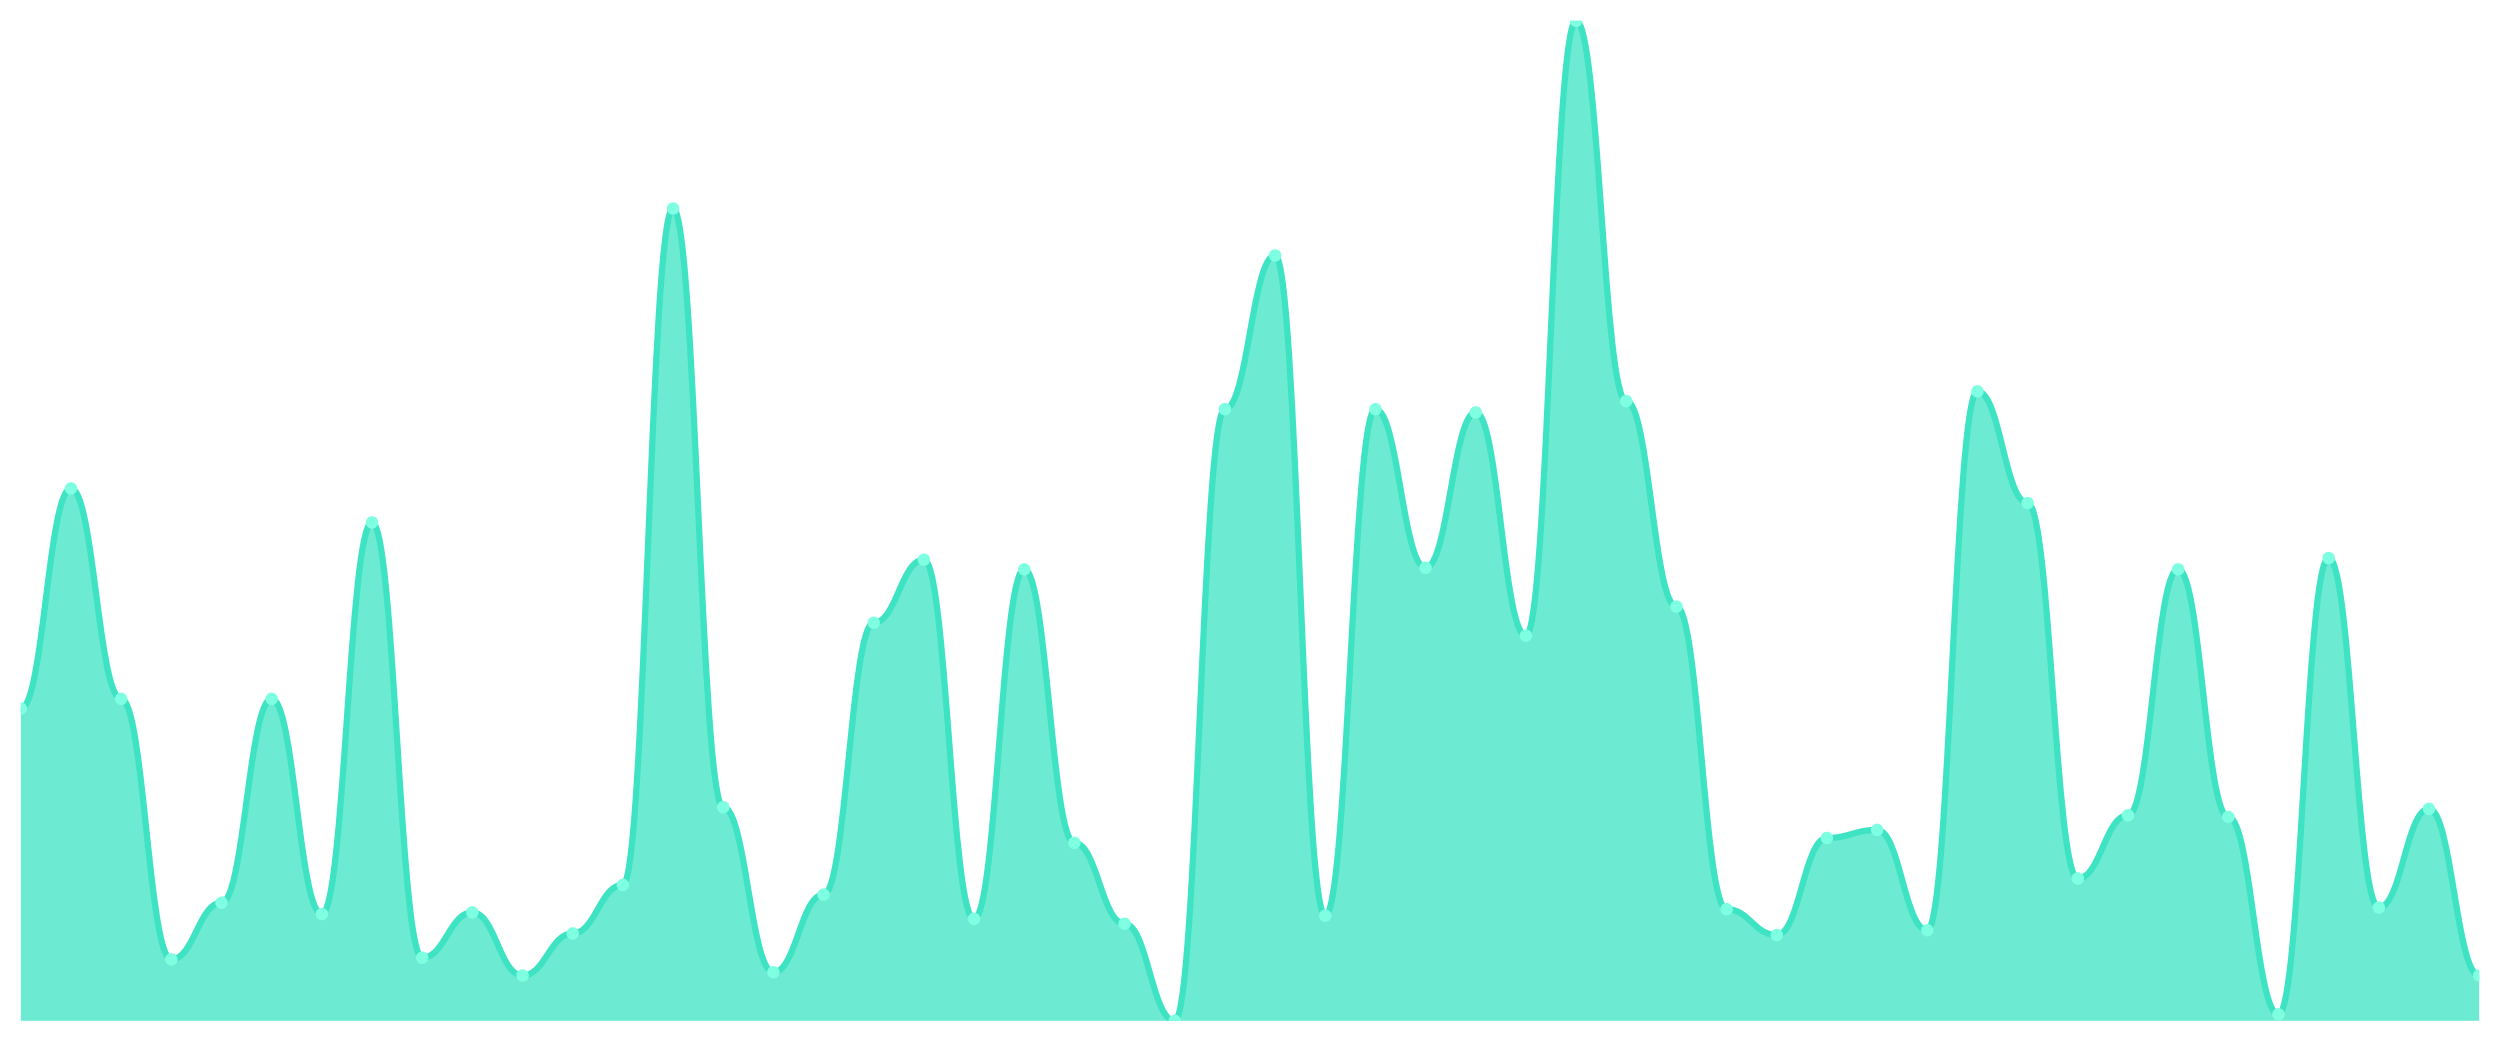
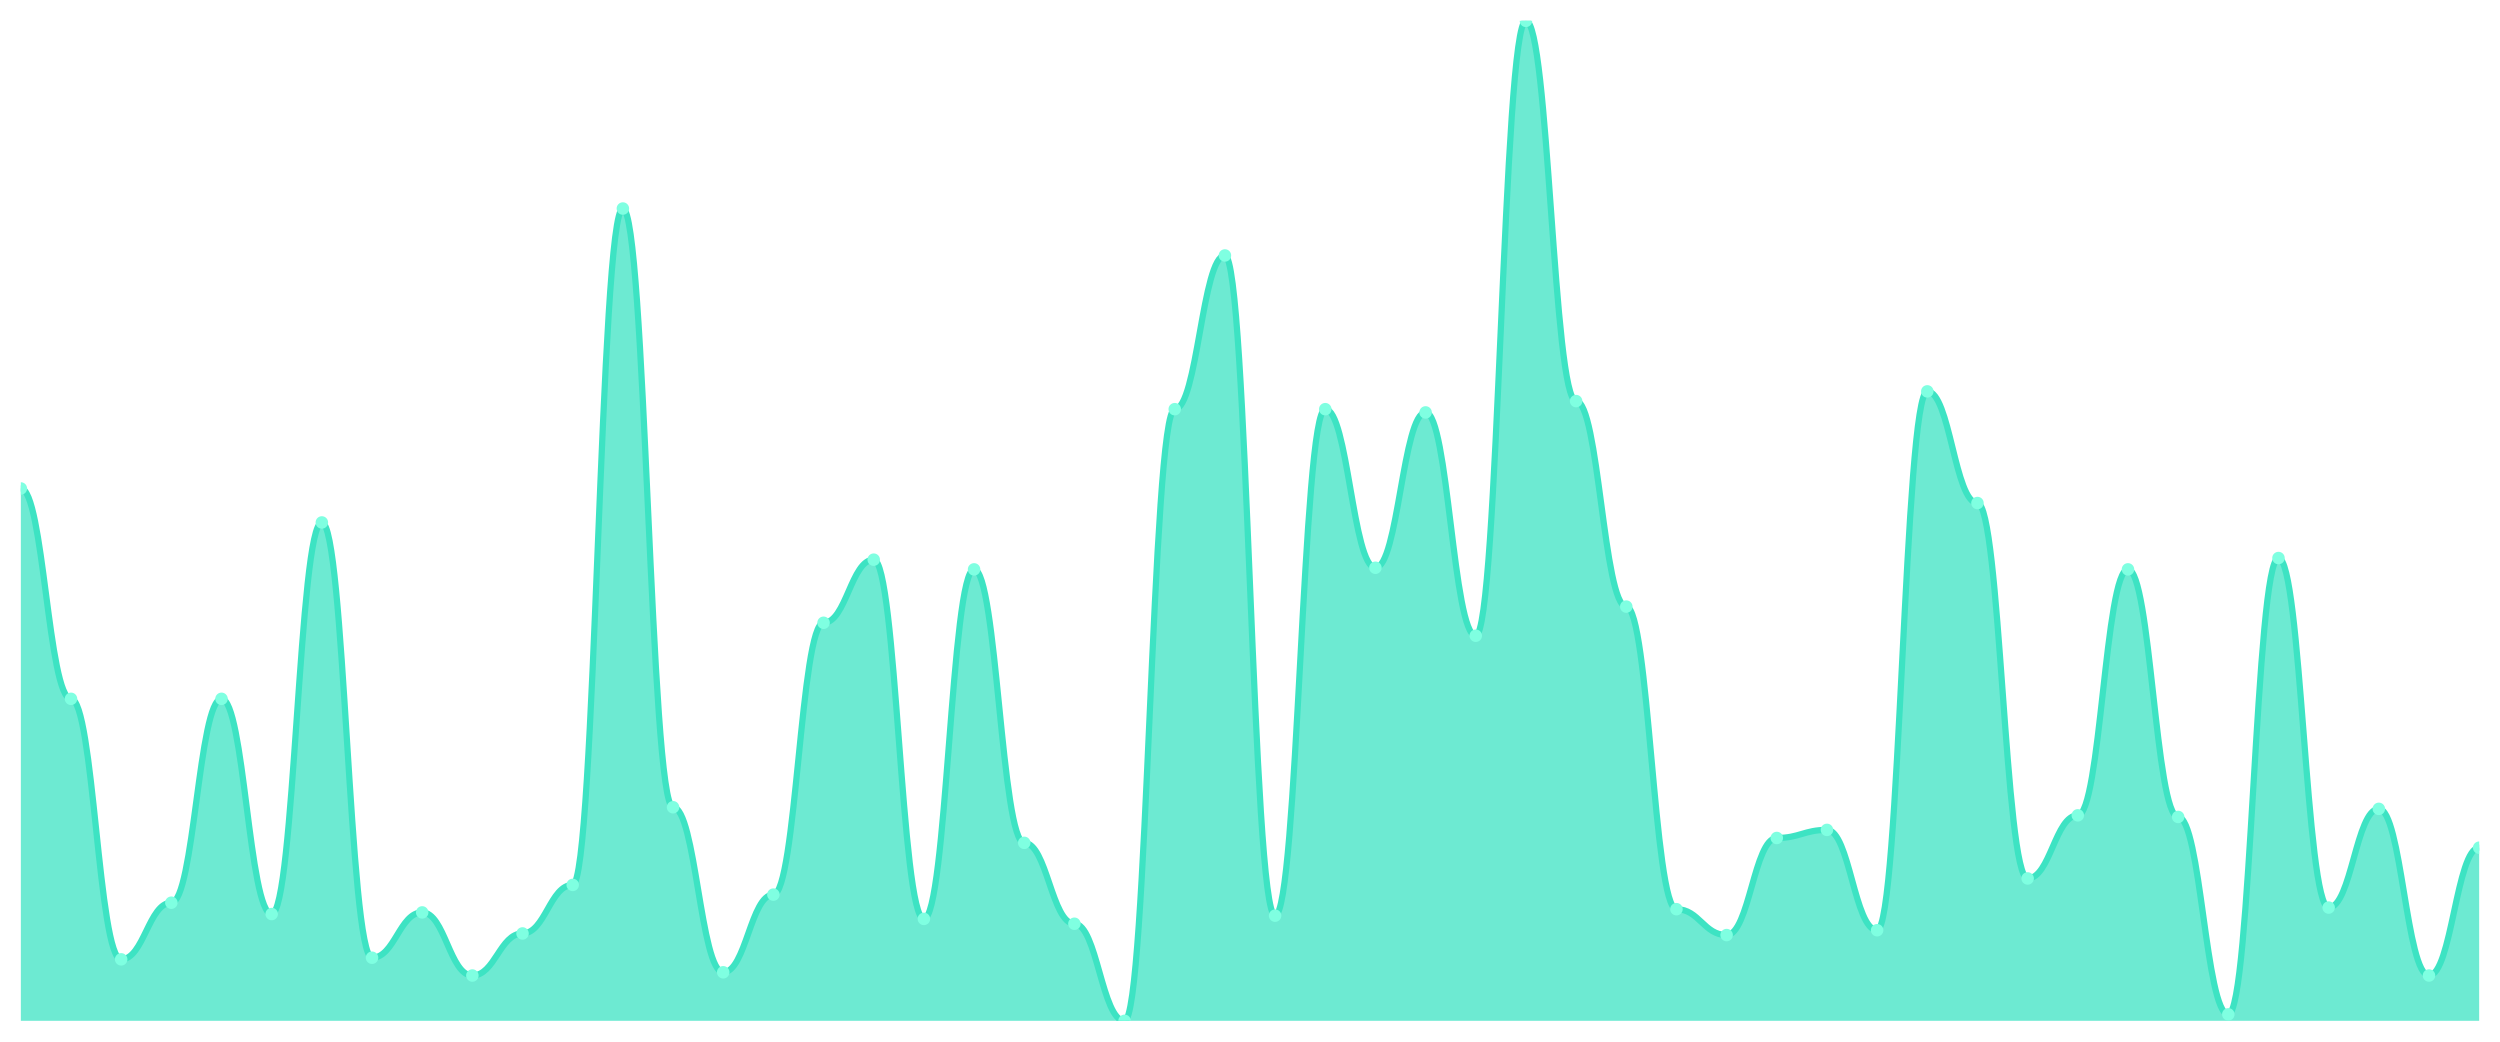
<svg xmlns="http://www.w3.org/2000/svg" viewBox="0 0 1200 500" width="1200" height="500">
  <defs>
    <clipPath id="c">
      <rect x="10" y="10" width="1180" height="480" />
    </clipPath>
  </defs>
  <rect width="1200" height="500" fill="none" />
  <g clip-path="url(#c)">
-     <path d="M 10,490 L 10,340.097 C 20.837,340.097 23.245,234.466 34.082,234.466 C 44.918,234.466 47.327,335.437 58.163,335.437 C 69,335.437 71.408,460.485 82.245,460.485 C 93.082,460.485 95.49,433.301 106.327,433.301 C 117.163,433.301 119.571,335.437 130.408,335.437 C 141.245,335.437 143.653,438.738 154.49,438.738 C 165.327,438.738 167.735,250.777 178.571,250.777 C 189.408,250.777 191.816,459.709 202.653,459.709 C 213.49,459.709 215.898,437.961 226.735,437.961 C 237.571,437.961 239.98,468.252 250.816,468.252 C 261.653,468.252 264.061,448.058 274.898,448.058 C 285.735,448.058 288.143,424.757 298.98,424.757 C 309.816,424.757 312.224,100.097 323.061,100.097 C 333.898,100.097 336.306,387.476 347.143,387.476 C 357.98,387.476 360.388,466.699 371.224,466.699 C 382.061,466.699 384.469,429.417 395.306,429.417 C 406.143,429.417 408.551,298.932 419.388,298.932 C 430.224,298.932 432.633,268.641 443.469,268.641 C 454.306,268.641 456.714,441.068 467.551,441.068 C 478.388,441.068 480.796,273.301 491.633,273.301 C 502.469,273.301 504.878,404.563 515.714,404.563 C 526.551,404.563 528.959,443.398 539.796,443.398 C 550.633,443.398 553.041,490 563.878,490 C 574.714,490 577.122,196.408 587.959,196.408 C 598.796,196.408 601.204,122.621 612.041,122.621 C 622.878,122.621 625.286,439.515 636.122,439.515 C 646.959,439.515 649.367,196.408 660.204,196.408 C 671.041,196.408 673.449,272.524 684.286,272.524 C 695.122,272.524 697.531,197.961 708.367,197.961 C 719.204,197.961 721.612,305.146 732.449,305.146 C 743.286,305.146 745.694,10 756.531,10 C 767.367,10 769.776,192.524 780.612,192.524 C 791.449,192.524 793.857,291.165 804.694,291.165 C 815.531,291.165 817.939,436.408 828.776,436.408 C 839.612,436.408 842.02,448.835 852.857,448.835 C 863.694,448.835 866.102,402.233 876.939,402.233 C 887.776,402.233 890.184,398.35 901.02,398.35 C 911.857,398.35 914.265,446.505 925.102,446.505 C 935.939,446.505 938.347,187.864 949.184,187.864 C 960.02,187.864 962.429,241.456 973.265,241.456 C 984.102,241.456 986.51,421.65 997.347,421.65 C 1008.184,421.65 1010.592,391.359 1021.429,391.359 C 1032.265,391.359 1034.673,273.301 1045.51,273.301 C 1056.347,273.301 1058.755,392.136 1069.592,392.136 C 1080.429,392.136 1082.837,486.893 1093.673,486.893 C 1104.51,486.893 1106.918,267.864 1117.755,267.864 C 1128.592,267.864 1131,435.631 1141.837,435.631 C 1152.673,435.631 1155.082,388.252 1165.918,388.252 C 1176.755,388.252 1179.163,468.252 1190,468.252 L 1190,490 Z" fill="rgba(61,227,195,0.75)" />
-     <path d="M 10,340.097 C 20.837,340.097 23.245,234.466 34.082,234.466 C 44.918,234.466 47.327,335.437 58.163,335.437 C 69,335.437 71.408,460.485 82.245,460.485 C 93.082,460.485 95.49,433.301 106.327,433.301 C 117.163,433.301 119.571,335.437 130.408,335.437 C 141.245,335.437 143.653,438.738 154.49,438.738 C 165.327,438.738 167.735,250.777 178.571,250.777 C 189.408,250.777 191.816,459.709 202.653,459.709 C 213.49,459.709 215.898,437.961 226.735,437.961 C 237.571,437.961 239.98,468.252 250.816,468.252 C 261.653,468.252 264.061,448.058 274.898,448.058 C 285.735,448.058 288.143,424.757 298.98,424.757 C 309.816,424.757 312.224,100.097 323.061,100.097 C 333.898,100.097 336.306,387.476 347.143,387.476 C 357.98,387.476 360.388,466.699 371.224,466.699 C 382.061,466.699 384.469,429.417 395.306,429.417 C 406.143,429.417 408.551,298.932 419.388,298.932 C 430.224,298.932 432.633,268.641 443.469,268.641 C 454.306,268.641 456.714,441.068 467.551,441.068 C 478.388,441.068 480.796,273.301 491.633,273.301 C 502.469,273.301 504.878,404.563 515.714,404.563 C 526.551,404.563 528.959,443.398 539.796,443.398 C 550.633,443.398 553.041,490 563.878,490 C 574.714,490 577.122,196.408 587.959,196.408 C 598.796,196.408 601.204,122.621 612.041,122.621 C 622.878,122.621 625.286,439.515 636.122,439.515 C 646.959,439.515 649.367,196.408 660.204,196.408 C 671.041,196.408 673.449,272.524 684.286,272.524 C 695.122,272.524 697.531,197.961 708.367,197.961 C 719.204,197.961 721.612,305.146 732.449,305.146 C 743.286,305.146 745.694,10 756.531,10 C 767.367,10 769.776,192.524 780.612,192.524 C 791.449,192.524 793.857,291.165 804.694,291.165 C 815.531,291.165 817.939,436.408 828.776,436.408 C 839.612,436.408 842.02,448.835 852.857,448.835 C 863.694,448.835 866.102,402.233 876.939,402.233 C 887.776,402.233 890.184,398.35 901.02,398.35 C 911.857,398.35 914.265,446.505 925.102,446.505 C 935.939,446.505 938.347,187.864 949.184,187.864 C 960.02,187.864 962.429,241.456 973.265,241.456 C 984.102,241.456 986.51,421.65 997.347,421.65 C 1008.184,421.65 1010.592,391.359 1021.429,391.359 C 1032.265,391.359 1034.673,273.301 1045.51,273.301 C 1056.347,273.301 1058.755,392.136 1069.592,392.136 C 1080.429,392.136 1082.837,486.893 1093.673,486.893 C 1104.51,486.893 1106.918,267.864 1117.755,267.864 C 1128.592,267.864 1131,435.631 1141.837,435.631 C 1152.673,435.631 1155.082,388.252 1165.918,388.252 C 1176.755,388.252 1179.163,468.252 1190,468.252" fill="none" stroke="#3de3c3" stroke-width="3" stroke-linecap="round" stroke-linejoin="round" />
-     <circle cx="10" cy="340.097" r="3" fill="#7fffe1" />
-     <circle cx="34.082" cy="234.466" r="3" fill="#7fffe1" />
-     <circle cx="58.163" cy="335.437" r="3" fill="#7fffe1" />
-     <circle cx="82.245" cy="460.485" r="3" fill="#7fffe1" />
-     <circle cx="106.327" cy="433.301" r="3" fill="#7fffe1" />
-     <circle cx="130.408" cy="335.437" r="3" fill="#7fffe1" />
-     <circle cx="154.49" cy="438.738" r="3" fill="#7fffe1" />
-     <circle cx="178.571" cy="250.777" r="3" fill="#7fffe1" />
-     <circle cx="202.653" cy="459.709" r="3" fill="#7fffe1" />
-     <circle cx="226.735" cy="437.961" r="3" fill="#7fffe1" />
-     <circle cx="250.816" cy="468.252" r="3" fill="#7fffe1" />
-     <circle cx="274.898" cy="448.058" r="3" fill="#7fffe1" />
-     <circle cx="298.98" cy="424.757" r="3" fill="#7fffe1" />
-     <circle cx="323.061" cy="100.097" r="3" fill="#7fffe1" />
-     <circle cx="347.143" cy="387.476" r="3" fill="#7fffe1" />
-     <circle cx="371.224" cy="466.699" r="3" fill="#7fffe1" />
-     <circle cx="395.306" cy="429.417" r="3" fill="#7fffe1" />
-     <circle cx="419.388" cy="298.932" r="3" fill="#7fffe1" />
-     <circle cx="443.469" cy="268.641" r="3" fill="#7fffe1" />
-     <circle cx="467.551" cy="441.068" r="3" fill="#7fffe1" />
-     <circle cx="491.633" cy="273.301" r="3" fill="#7fffe1" />
-     <circle cx="515.714" cy="404.563" r="3" fill="#7fffe1" />
-     <circle cx="539.796" cy="443.398" r="3" fill="#7fffe1" />
-     <circle cx="563.878" cy="490" r="3" fill="#7fffe1" />
-     <circle cx="587.959" cy="196.408" r="3" fill="#7fffe1" />
-     <circle cx="612.041" cy="122.621" r="3" fill="#7fffe1" />
-     <circle cx="636.122" cy="439.515" r="3" fill="#7fffe1" />
-     <circle cx="660.204" cy="196.408" r="3" fill="#7fffe1" />
-     <circle cx="684.286" cy="272.524" r="3" fill="#7fffe1" />
-     <circle cx="708.367" cy="197.961" r="3" fill="#7fffe1" />
-     <circle cx="732.449" cy="305.146" r="3" fill="#7fffe1" />
-     <circle cx="756.531" cy="10" r="3" fill="#7fffe1" />
-     <circle cx="780.612" cy="192.524" r="3" fill="#7fffe1" />
-     <circle cx="804.694" cy="291.165" r="3" fill="#7fffe1" />
-     <circle cx="828.776" cy="436.408" r="3" fill="#7fffe1" />
-     <circle cx="852.857" cy="448.835" r="3" fill="#7fffe1" />
-     <circle cx="876.939" cy="402.233" r="3" fill="#7fffe1" />
-     <circle cx="901.02" cy="398.35" r="3" fill="#7fffe1" />
-     <circle cx="925.102" cy="446.505" r="3" fill="#7fffe1" />
-     <circle cx="949.184" cy="187.864" r="3" fill="#7fffe1" />
-     <circle cx="973.265" cy="241.456" r="3" fill="#7fffe1" />
-     <circle cx="997.347" cy="421.65" r="3" fill="#7fffe1" />
-     <circle cx="1021.429" cy="391.359" r="3" fill="#7fffe1" />
-     <circle cx="1045.51" cy="273.301" r="3" fill="#7fffe1" />
-     <circle cx="1069.592" cy="392.136" r="3" fill="#7fffe1" />
-     <circle cx="1093.673" cy="486.893" r="3" fill="#7fffe1" />
-     <circle cx="1117.755" cy="267.864" r="3" fill="#7fffe1" />
-     <circle cx="1141.837" cy="435.631" r="3" fill="#7fffe1" />
-     <circle cx="1165.918" cy="388.252" r="3" fill="#7fffe1" />
-     <circle cx="1190" cy="468.252" r="3" fill="#7fffe1" />
+     <path d="M 10,490 L 10,234.466 C 20.837,234.466 23.245,335.437 34.082,335.437 C 44.918,335.437 47.327,460.485 58.163,460.485 C 69,460.485 71.408,433.301 82.245,433.301 C 93.082,433.301 95.49,335.437 106.327,335.437 C 117.163,335.437 119.571,438.738 130.408,438.738 C 141.245,438.738 143.653,250.777 154.49,250.777 C 165.327,250.777 167.735,459.709 178.571,459.709 C 189.408,459.709 191.816,437.961 202.653,437.961 C 213.49,437.961 215.898,468.252 226.735,468.252 C 237.571,468.252 239.98,448.058 250.816,448.058 C 261.653,448.058 264.061,424.757 274.898,424.757 C 285.735,424.757 288.143,100.097 298.98,100.097 C 309.816,100.097 312.224,387.476 323.061,387.476 C 333.898,387.476 336.306,466.699 347.143,466.699 C 357.98,466.699 360.388,429.417 371.224,429.417 C 382.061,429.417 384.469,298.932 395.306,298.932 C 406.143,298.932 408.551,268.641 419.388,268.641 C 430.224,268.641 432.633,441.068 443.469,441.068 C 454.306,441.068 456.714,273.301 467.551,273.301 C 478.388,273.301 480.796,404.563 491.633,404.563 C 502.469,404.563 504.878,443.398 515.714,443.398 C 526.551,443.398 528.959,490 539.796,490 C 550.633,490 553.041,196.408 563.878,196.408 C 574.714,196.408 577.122,122.621 587.959,122.621 C 598.796,122.621 601.204,439.515 612.041,439.515 C 622.878,439.515 625.286,196.408 636.122,196.408 C 646.959,196.408 649.367,272.524 660.204,272.524 C 671.041,272.524 673.449,197.961 684.286,197.961 C 695.122,197.961 697.531,305.146 708.367,305.146 C 719.204,305.146 721.612,10 732.449,10 C 743.286,10 745.694,192.524 756.531,192.524 C 767.367,192.524 769.776,291.165 780.612,291.165 C 791.449,291.165 793.857,436.408 804.694,436.408 C 815.531,436.408 817.939,448.835 828.776,448.835 C 839.612,448.835 842.02,402.233 852.857,402.233 C 863.694,402.233 866.102,398.35 876.939,398.35 C 887.776,398.35 890.184,446.505 901.02,446.505 C 911.857,446.505 914.265,187.864 925.102,187.864 C 935.939,187.864 938.347,241.456 949.184,241.456 C 960.02,241.456 962.429,421.65 973.265,421.65 C 984.102,421.65 986.51,391.359 997.347,391.359 C 1008.184,391.359 1010.592,273.301 1021.429,273.301 C 1032.265,273.301 1034.673,392.136 1045.51,392.136 C 1056.347,392.136 1058.755,486.893 1069.592,486.893 C 1080.429,486.893 1082.837,267.864 1093.673,267.864 C 1104.51,267.864 1106.918,435.631 1117.755,435.631 C 1128.592,435.631 1131,388.252 1141.837,388.252 C 1152.673,388.252 1155.082,468.252 1165.918,468.252 C 1176.755,468.252 1179.163,406.893 1190,406.893 L 1190,490 Z" fill="rgba(61,227,195,0.75)" />
+     <path d="M 10,234.466 C 20.837,234.466 23.245,335.437 34.082,335.437 C 44.918,335.437 47.327,460.485 58.163,460.485 C 69,460.485 71.408,433.301 82.245,433.301 C 93.082,433.301 95.49,335.437 106.327,335.437 C 117.163,335.437 119.571,438.738 130.408,438.738 C 141.245,438.738 143.653,250.777 154.49,250.777 C 165.327,250.777 167.735,459.709 178.571,459.709 C 189.408,459.709 191.816,437.961 202.653,437.961 C 213.49,437.961 215.898,468.252 226.735,468.252 C 237.571,468.252 239.98,448.058 250.816,448.058 C 261.653,448.058 264.061,424.757 274.898,424.757 C 285.735,424.757 288.143,100.097 298.98,100.097 C 309.816,100.097 312.224,387.476 323.061,387.476 C 333.898,387.476 336.306,466.699 347.143,466.699 C 357.98,466.699 360.388,429.417 371.224,429.417 C 382.061,429.417 384.469,298.932 395.306,298.932 C 406.143,298.932 408.551,268.641 419.388,268.641 C 430.224,268.641 432.633,441.068 443.469,441.068 C 454.306,441.068 456.714,273.301 467.551,273.301 C 478.388,273.301 480.796,404.563 491.633,404.563 C 502.469,404.563 504.878,443.398 515.714,443.398 C 526.551,443.398 528.959,490 539.796,490 C 550.633,490 553.041,196.408 563.878,196.408 C 574.714,196.408 577.122,122.621 587.959,122.621 C 598.796,122.621 601.204,439.515 612.041,439.515 C 622.878,439.515 625.286,196.408 636.122,196.408 C 646.959,196.408 649.367,272.524 660.204,272.524 C 671.041,272.524 673.449,197.961 684.286,197.961 C 695.122,197.961 697.531,305.146 708.367,305.146 C 719.204,305.146 721.612,10 732.449,10 C 743.286,10 745.694,192.524 756.531,192.524 C 767.367,192.524 769.776,291.165 780.612,291.165 C 791.449,291.165 793.857,436.408 804.694,436.408 C 815.531,436.408 817.939,448.835 828.776,448.835 C 839.612,448.835 842.02,402.233 852.857,402.233 C 863.694,402.233 866.102,398.35 876.939,398.35 C 887.776,398.35 890.184,446.505 901.02,446.505 C 911.857,446.505 914.265,187.864 925.102,187.864 C 935.939,187.864 938.347,241.456 949.184,241.456 C 960.02,241.456 962.429,421.65 973.265,421.65 C 984.102,421.65 986.51,391.359 997.347,391.359 C 1008.184,391.359 1010.592,273.301 1021.429,273.301 C 1032.265,273.301 1034.673,392.136 1045.51,392.136 C 1056.347,392.136 1058.755,486.893 1069.592,486.893 C 1080.429,486.893 1082.837,267.864 1093.673,267.864 C 1104.51,267.864 1106.918,435.631 1117.755,435.631 C 1128.592,435.631 1131,388.252 1141.837,388.252 C 1152.673,388.252 1155.082,468.252 1165.918,468.252 C 1176.755,468.252 1179.163,406.893 1190,406.893" fill="none" stroke="#3de3c3" stroke-width="3" stroke-linecap="round" stroke-linejoin="round" />
+     <circle cx="10" cy="234.466" r="3" fill="#7fffe1" />
+     <circle cx="34.082" cy="335.437" r="3" fill="#7fffe1" />
+     <circle cx="58.163" cy="460.485" r="3" fill="#7fffe1" />
+     <circle cx="82.245" cy="433.301" r="3" fill="#7fffe1" />
+     <circle cx="106.327" cy="335.437" r="3" fill="#7fffe1" />
+     <circle cx="130.408" cy="438.738" r="3" fill="#7fffe1" />
+     <circle cx="154.49" cy="250.777" r="3" fill="#7fffe1" />
+     <circle cx="178.571" cy="459.709" r="3" fill="#7fffe1" />
+     <circle cx="202.653" cy="437.961" r="3" fill="#7fffe1" />
+     <circle cx="226.735" cy="468.252" r="3" fill="#7fffe1" />
+     <circle cx="250.816" cy="448.058" r="3" fill="#7fffe1" />
+     <circle cx="274.898" cy="424.757" r="3" fill="#7fffe1" />
+     <circle cx="298.98" cy="100.097" r="3" fill="#7fffe1" />
+     <circle cx="323.061" cy="387.476" r="3" fill="#7fffe1" />
+     <circle cx="347.143" cy="466.699" r="3" fill="#7fffe1" />
+     <circle cx="371.224" cy="429.417" r="3" fill="#7fffe1" />
+     <circle cx="395.306" cy="298.932" r="3" fill="#7fffe1" />
+     <circle cx="419.388" cy="268.641" r="3" fill="#7fffe1" />
+     <circle cx="443.469" cy="441.068" r="3" fill="#7fffe1" />
+     <circle cx="467.551" cy="273.301" r="3" fill="#7fffe1" />
+     <circle cx="491.633" cy="404.563" r="3" fill="#7fffe1" />
+     <circle cx="515.714" cy="443.398" r="3" fill="#7fffe1" />
+     <circle cx="539.796" cy="490" r="3" fill="#7fffe1" />
+     <circle cx="563.878" cy="196.408" r="3" fill="#7fffe1" />
+     <circle cx="587.959" cy="122.621" r="3" fill="#7fffe1" />
+     <circle cx="612.041" cy="439.515" r="3" fill="#7fffe1" />
+     <circle cx="636.122" cy="196.408" r="3" fill="#7fffe1" />
+     <circle cx="660.204" cy="272.524" r="3" fill="#7fffe1" />
+     <circle cx="684.286" cy="197.961" r="3" fill="#7fffe1" />
+     <circle cx="708.367" cy="305.146" r="3" fill="#7fffe1" />
+     <circle cx="732.449" cy="10" r="3" fill="#7fffe1" />
+     <circle cx="756.531" cy="192.524" r="3" fill="#7fffe1" />
+     <circle cx="780.612" cy="291.165" r="3" fill="#7fffe1" />
+     <circle cx="804.694" cy="436.408" r="3" fill="#7fffe1" />
+     <circle cx="828.776" cy="448.835" r="3" fill="#7fffe1" />
+     <circle cx="852.857" cy="402.233" r="3" fill="#7fffe1" />
+     <circle cx="876.939" cy="398.35" r="3" fill="#7fffe1" />
+     <circle cx="901.02" cy="446.505" r="3" fill="#7fffe1" />
+     <circle cx="925.102" cy="187.864" r="3" fill="#7fffe1" />
+     <circle cx="949.184" cy="241.456" r="3" fill="#7fffe1" />
+     <circle cx="973.265" cy="421.65" r="3" fill="#7fffe1" />
+     <circle cx="997.347" cy="391.359" r="3" fill="#7fffe1" />
+     <circle cx="1021.429" cy="273.301" r="3" fill="#7fffe1" />
+     <circle cx="1045.51" cy="392.136" r="3" fill="#7fffe1" />
+     <circle cx="1069.592" cy="486.893" r="3" fill="#7fffe1" />
+     <circle cx="1093.673" cy="267.864" r="3" fill="#7fffe1" />
+     <circle cx="1117.755" cy="435.631" r="3" fill="#7fffe1" />
+     <circle cx="1141.837" cy="388.252" r="3" fill="#7fffe1" />
+     <circle cx="1165.918" cy="468.252" r="3" fill="#7fffe1" />
+     <circle cx="1190" cy="406.893" r="3" fill="#7fffe1" />
  </g>
</svg>
